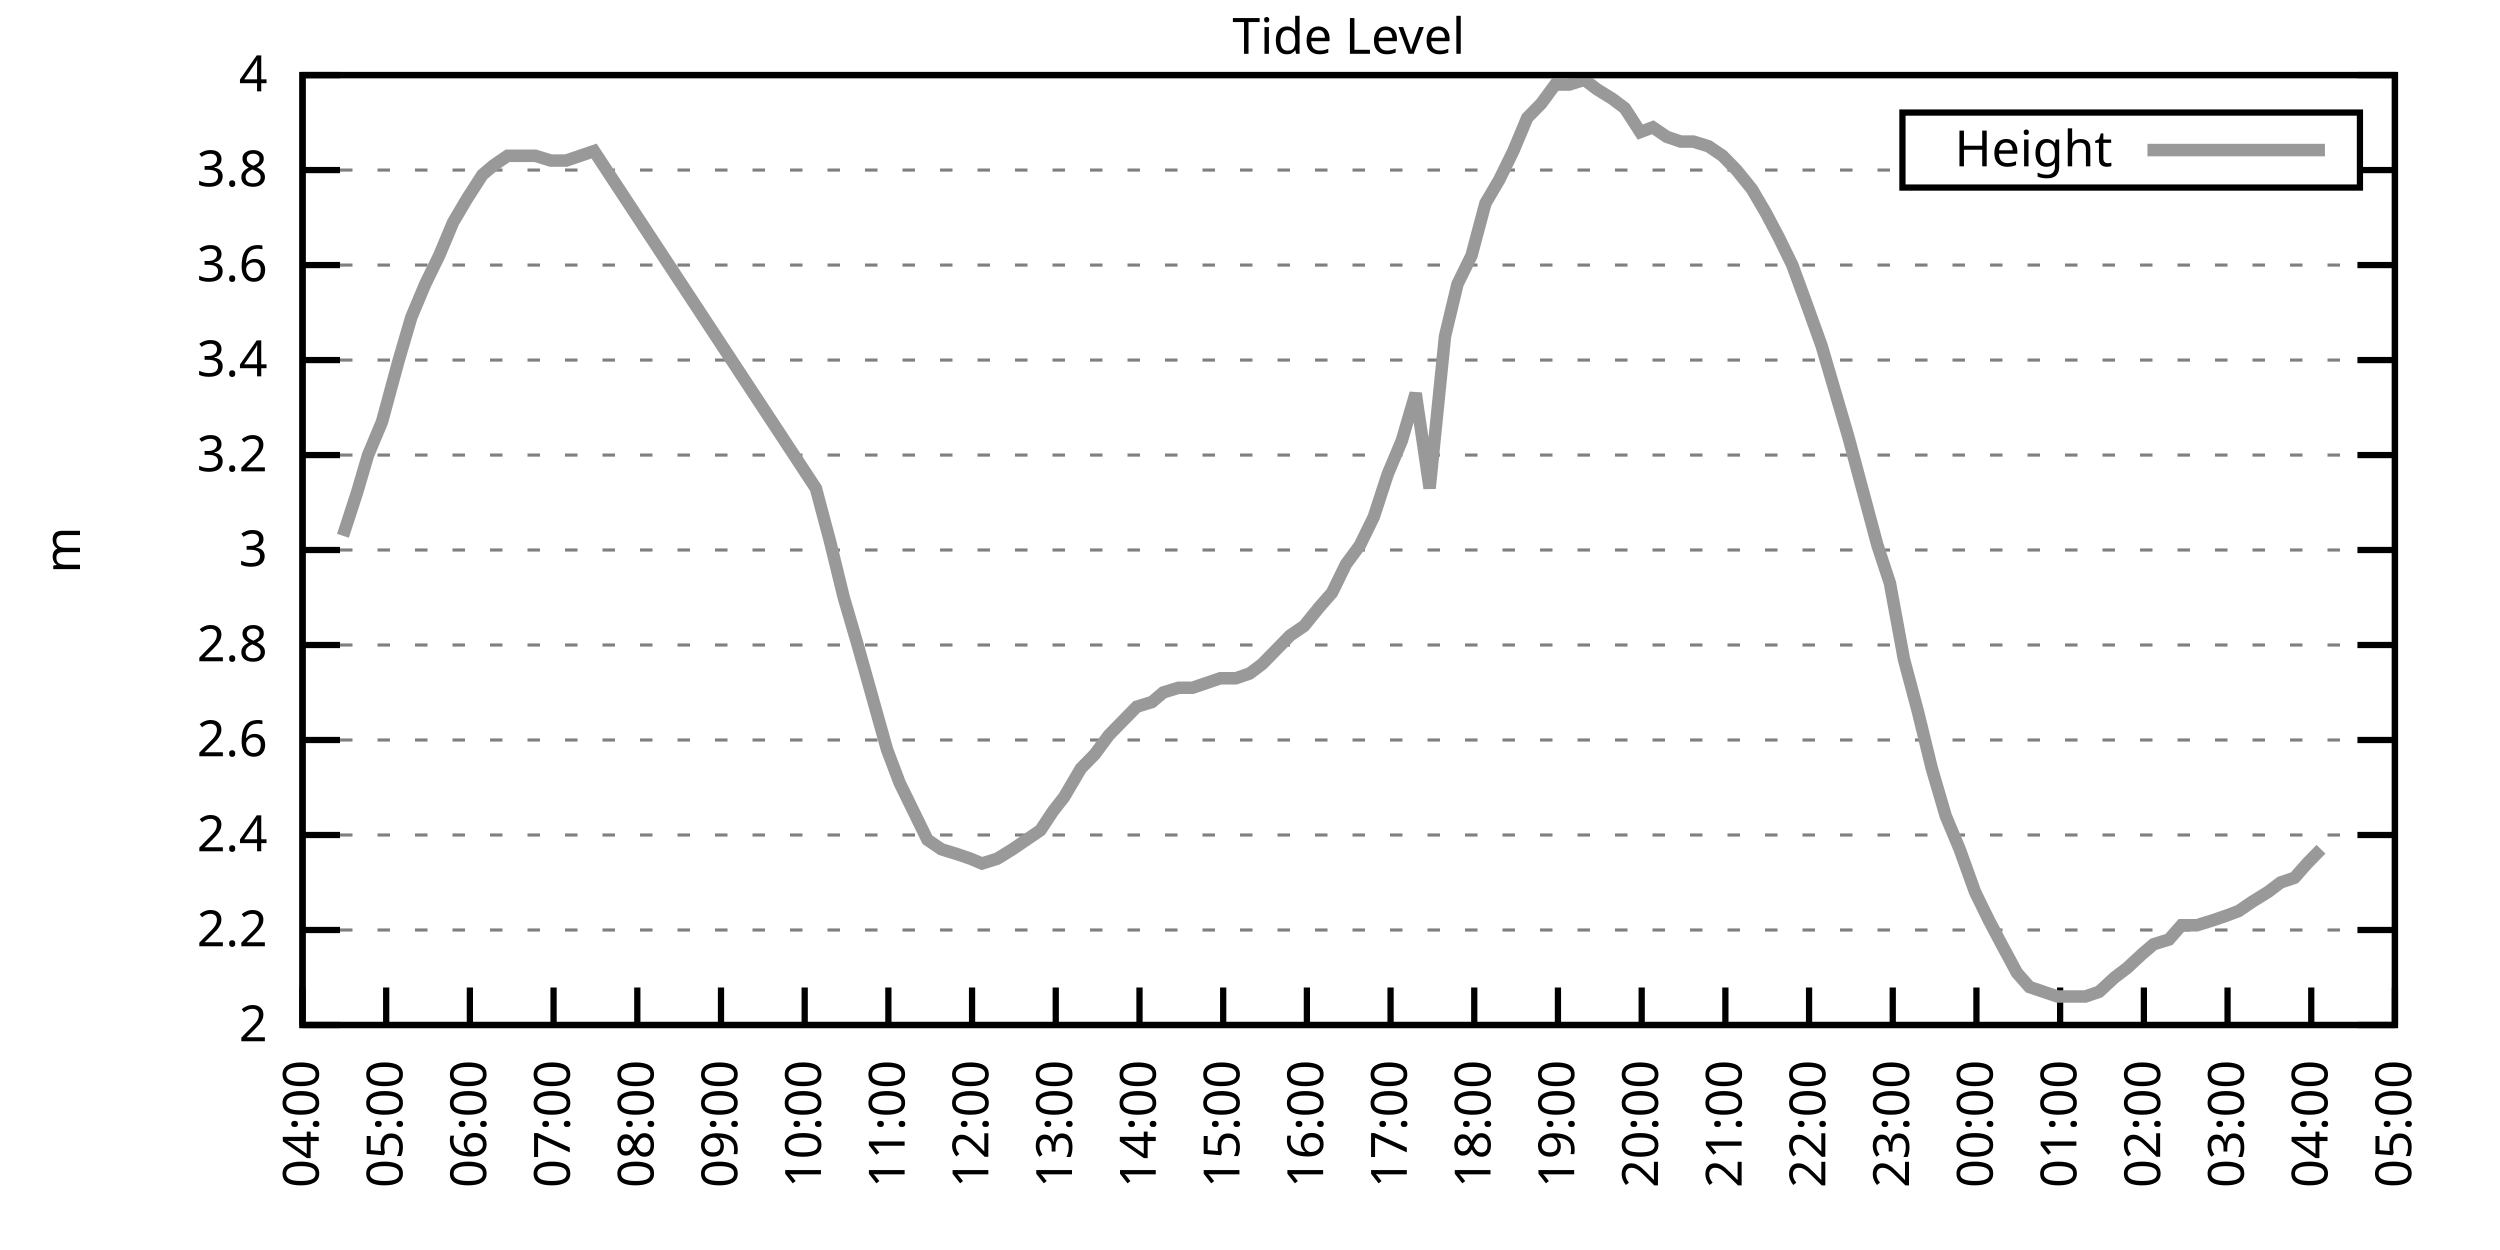
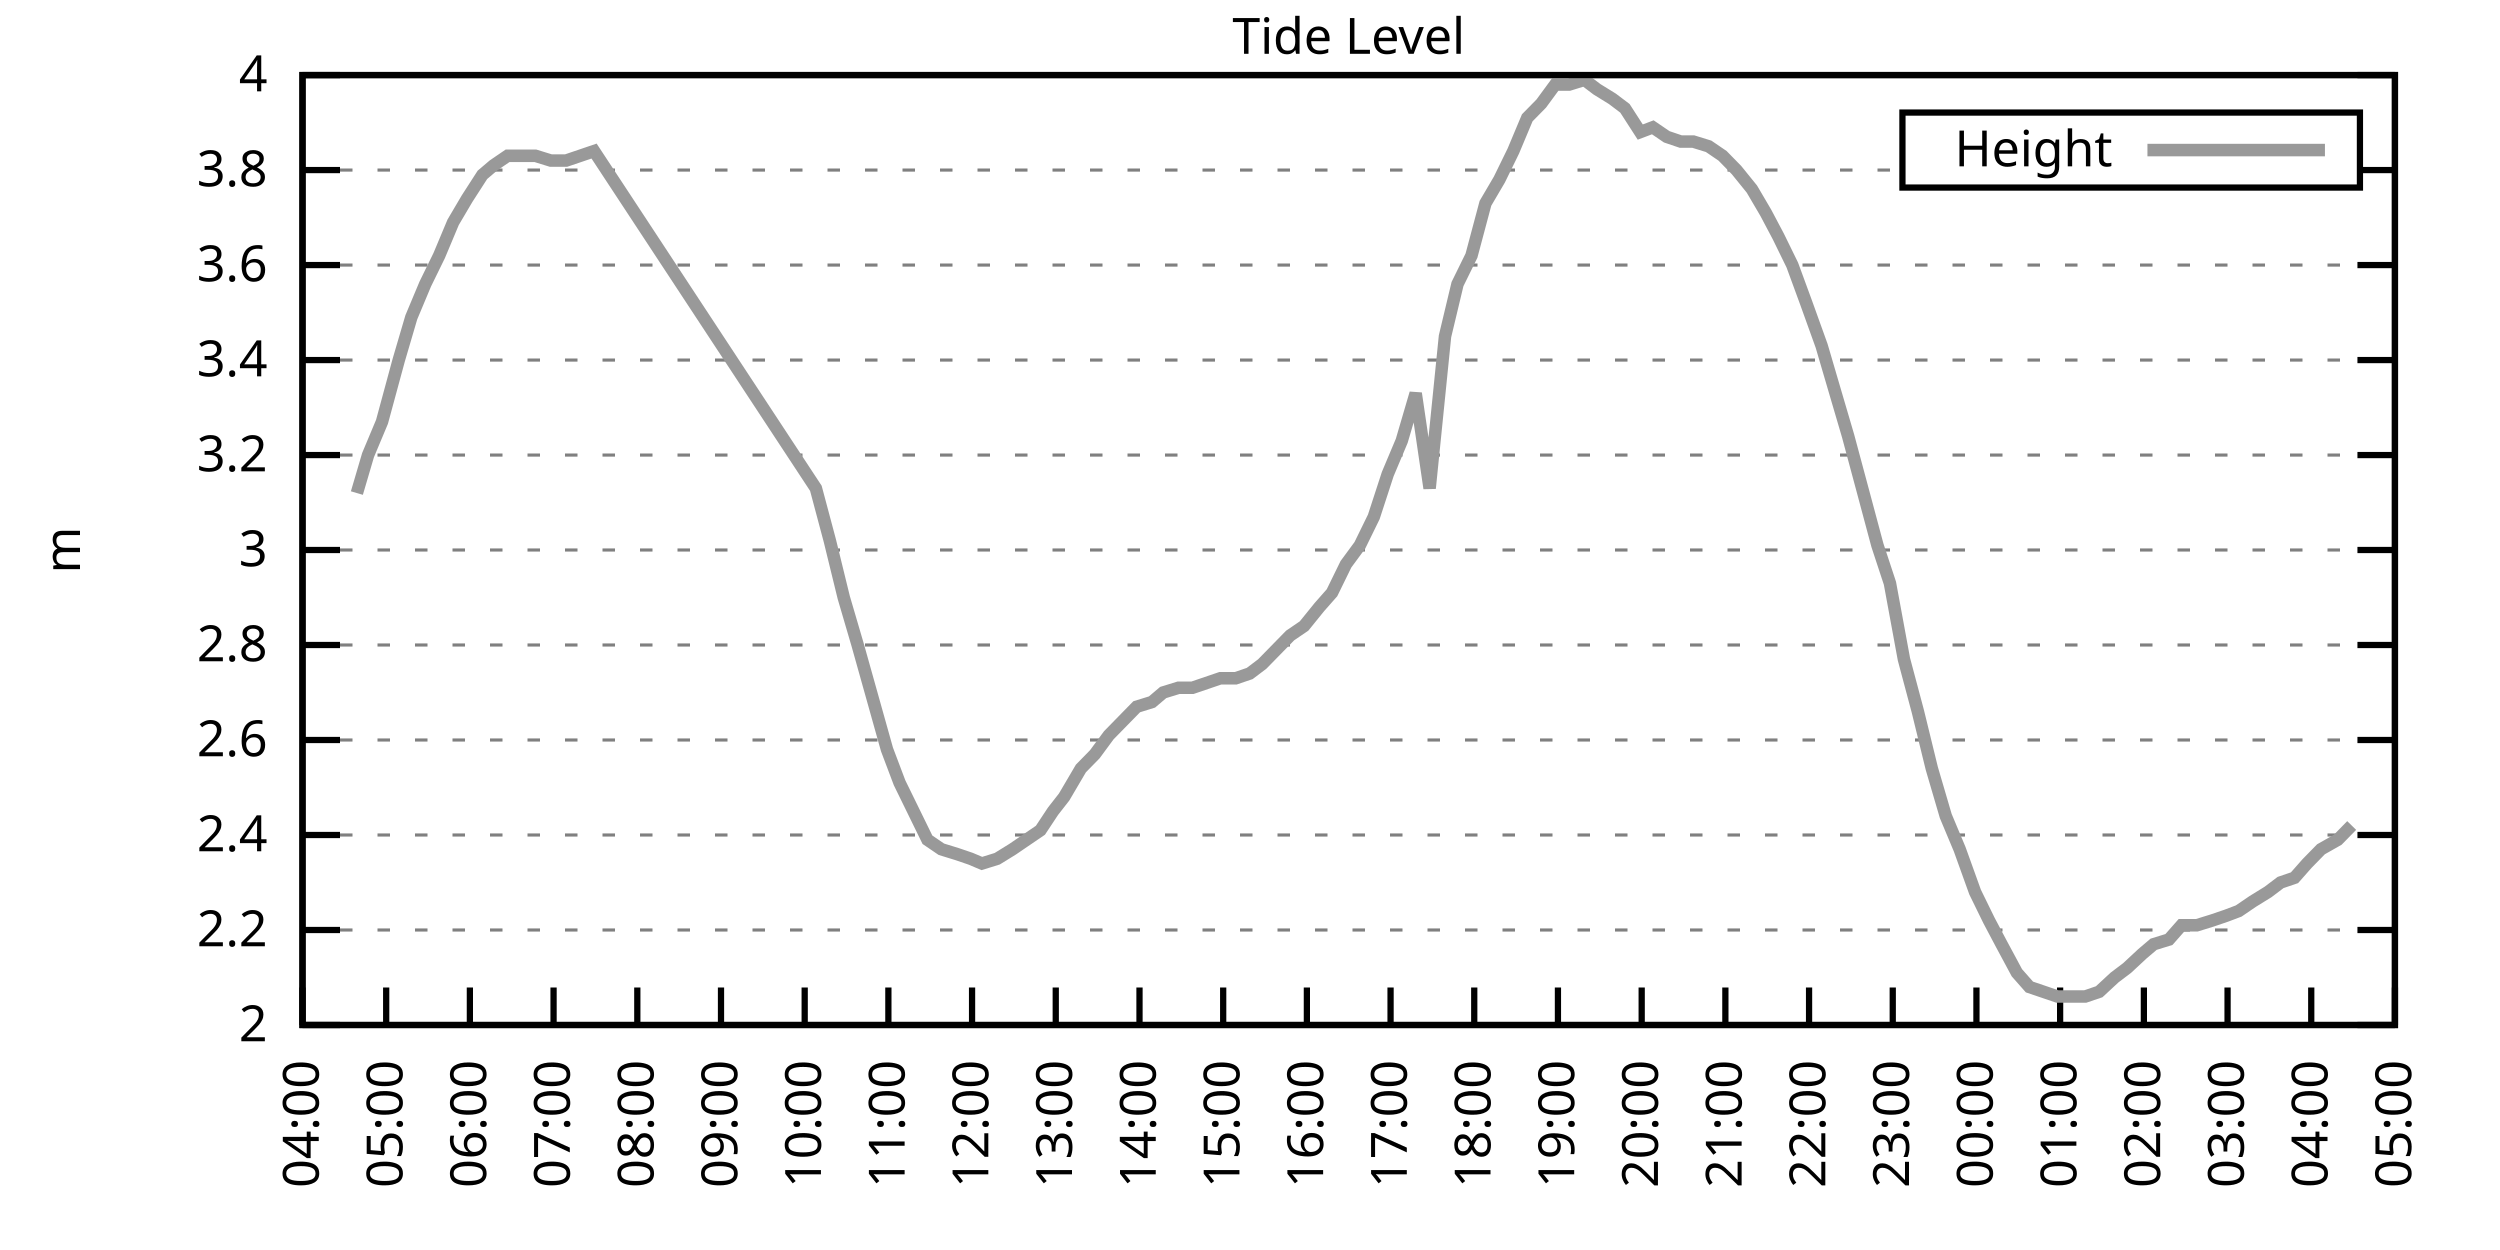
<svg xmlns="http://www.w3.org/2000/svg" xmlns:xlink="http://www.w3.org/1999/xlink" width="400" height="200" viewBox="0 0 400 200">
  <g id="gnuplot_canvas">
    <rect x="0" y="0" width="400" height="200" fill="none" />
    <defs>
      <circle id="gpDot" r="0.5" stroke-width="0.5" stroke="currentColor" />
      <path id="gpPt0" stroke-width="0.333" stroke="currentColor" d="M-1,0 h2 M0,-1 v2" />
      <path id="gpPt1" stroke-width="0.333" stroke="currentColor" d="M-1,-1 L1,1 M1,-1 L-1,1" />
      <path id="gpPt2" stroke-width="0.333" stroke="currentColor" d="M-1,0 L1,0 M0,-1 L0,1 M-1,-1 L1,1 M-1,1 L1,-1" />
      <rect id="gpPt3" stroke-width="0.333" stroke="currentColor" x="-1" y="-1" width="2" height="2" />
      <rect id="gpPt4" stroke-width="0.333" stroke="currentColor" fill="currentColor" x="-1" y="-1" width="2" height="2" />
      <circle id="gpPt5" stroke-width="0.333" stroke="currentColor" cx="0" cy="0" r="1" />
      <use xlink:href="#gpPt5" id="gpPt6" fill="currentColor" stroke="none" />
      <path id="gpPt7" stroke-width="0.333" stroke="currentColor" d="M0,-1.33 L-1.33,0.67 L1.33,0.67 z" />
      <use xlink:href="#gpPt7" id="gpPt8" fill="currentColor" stroke="none" />
      <use xlink:href="#gpPt7" id="gpPt9" stroke="currentColor" transform="rotate(180)" />
      <use xlink:href="#gpPt9" id="gpPt10" fill="currentColor" stroke="none" />
      <use xlink:href="#gpPt3" id="gpPt11" stroke="currentColor" transform="rotate(45)" />
      <use xlink:href="#gpPt11" id="gpPt12" fill="currentColor" stroke="none" />
      <path id="gpPt13" stroke-width="0.333" stroke="currentColor" d="M0,1.330 L1.265,0.411 L0.782,-1.067 L-0.782,-1.076 L-1.265,0.411 z" />
      <use xlink:href="#gpPt13" id="gpPt14" fill="currentColor" stroke="none" />
      <filter id="textbox" filterUnits="objectBoundingBox" x="0" y="0" height="1" width="1">
        <feFlood flood-color="white" flood-opacity="1" result="bgnd" />
        <feComposite in="SourceGraphic" in2="bgnd" operator="atop" />
      </filter>
      <filter id="greybox" filterUnits="objectBoundingBox" x="0" y="0" height="1" width="1">
        <feFlood flood-color="lightgrey" flood-opacity="1" result="grey" />
        <feComposite in="SourceGraphic" in2="grey" operator="atop" />
      </filter>
    </defs>
    <g fill="none" color="white" stroke="currentColor" stroke-width="1.00" stroke-linecap="butt" stroke-linejoin="miter">
</g>
    <g fill="none" color="black" stroke="currentColor" stroke-width="1.00" stroke-linecap="butt" stroke-linejoin="miter">
      <g stroke="none" shape-rendering="crispEdges">
        <polygon fill="rgb(255, 255, 255)" points="48.40,164.00 383.18,164.00 383.18,12.02 48.40,12.02 " />
      </g>
    </g>
    <g fill="none" color="black" stroke="currentColor" stroke-width="1.00" stroke-linecap="butt" stroke-linejoin="miter">
</g>
    <g fill="none" color="black" stroke="black" stroke-width="0.50" stroke-linecap="butt" stroke-linejoin="miter">
</g>
    <g fill="none" color="gray" stroke="currentColor" stroke-width="0.50" stroke-linecap="butt" stroke-linejoin="miter">
      <path stroke="gray" stroke-dasharray="2,4" class="gridline" d="M48.40,164.00 L383.19,164.00  " />
    </g>
    <g fill="none" color="gray" stroke="gray" stroke-width="1.00" stroke-linecap="butt" stroke-linejoin="miter">
</g>
    <g fill="none" color="black" stroke="currentColor" stroke-width="1.00" stroke-linecap="butt" stroke-linejoin="miter">
      <path stroke="black" d="M48.40,164.00 L54.40,164.00 M383.19,164.00 L377.19,164.00  " />
      <g transform="translate(42.80,166.60)" stroke="none" fill="black" font-family="Sans" font-size="8.00" text-anchor="end">
        <text>
          <tspan font-family="Sans"> 2</tspan>
        </text>
      </g>
    </g>
    <g fill="none" color="black" stroke="currentColor" stroke-width="1.00" stroke-linecap="butt" stroke-linejoin="miter">
</g>
    <g fill="none" color="black" stroke="black" stroke-width="0.50" stroke-linecap="butt" stroke-linejoin="miter">
</g>
    <g fill="none" color="gray" stroke="currentColor" stroke-width="0.50" stroke-linecap="butt" stroke-linejoin="miter">
      <path stroke="gray" stroke-dasharray="2,4" class="gridline" d="M48.40,148.80 L383.19,148.80  " />
    </g>
    <g fill="none" color="gray" stroke="gray" stroke-width="1.00" stroke-linecap="butt" stroke-linejoin="miter">
</g>
    <g fill="none" color="black" stroke="currentColor" stroke-width="1.00" stroke-linecap="butt" stroke-linejoin="miter">
      <path stroke="black" d="M48.40,148.80 L54.40,148.80 M383.19,148.80 L377.19,148.80  " />
      <g transform="translate(42.80,151.40)" stroke="none" fill="black" font-family="Sans" font-size="8.00" text-anchor="end">
        <text>
          <tspan font-family="Sans"> 2.2</tspan>
        </text>
      </g>
    </g>
    <g fill="none" color="black" stroke="currentColor" stroke-width="1.00" stroke-linecap="butt" stroke-linejoin="miter">
</g>
    <g fill="none" color="black" stroke="black" stroke-width="0.50" stroke-linecap="butt" stroke-linejoin="miter">
</g>
    <g fill="none" color="gray" stroke="currentColor" stroke-width="0.50" stroke-linecap="butt" stroke-linejoin="miter">
      <path stroke="gray" stroke-dasharray="2,4" class="gridline" d="M48.40,133.60 L383.19,133.60  " />
    </g>
    <g fill="none" color="gray" stroke="gray" stroke-width="1.00" stroke-linecap="butt" stroke-linejoin="miter">
</g>
    <g fill="none" color="black" stroke="currentColor" stroke-width="1.00" stroke-linecap="butt" stroke-linejoin="miter">
      <path stroke="black" d="M48.40,133.60 L54.40,133.60 M383.19,133.60 L377.19,133.60  " />
      <g transform="translate(42.80,136.20)" stroke="none" fill="black" font-family="Sans" font-size="8.00" text-anchor="end">
        <text>
          <tspan font-family="Sans"> 2.4</tspan>
        </text>
      </g>
    </g>
    <g fill="none" color="black" stroke="currentColor" stroke-width="1.00" stroke-linecap="butt" stroke-linejoin="miter">
</g>
    <g fill="none" color="black" stroke="black" stroke-width="0.50" stroke-linecap="butt" stroke-linejoin="miter">
</g>
    <g fill="none" color="gray" stroke="currentColor" stroke-width="0.50" stroke-linecap="butt" stroke-linejoin="miter">
      <path stroke="gray" stroke-dasharray="2,4" class="gridline" d="M48.40,118.40 L383.19,118.40  " />
    </g>
    <g fill="none" color="gray" stroke="gray" stroke-width="1.00" stroke-linecap="butt" stroke-linejoin="miter">
</g>
    <g fill="none" color="black" stroke="currentColor" stroke-width="1.00" stroke-linecap="butt" stroke-linejoin="miter">
      <path stroke="black" d="M48.40,118.40 L54.40,118.40 M383.19,118.40 L377.19,118.40  " />
      <g transform="translate(42.80,121.00)" stroke="none" fill="black" font-family="Sans" font-size="8.00" text-anchor="end">
        <text>
          <tspan font-family="Sans"> 2.6</tspan>
        </text>
      </g>
    </g>
    <g fill="none" color="black" stroke="currentColor" stroke-width="1.00" stroke-linecap="butt" stroke-linejoin="miter">
</g>
    <g fill="none" color="black" stroke="black" stroke-width="0.50" stroke-linecap="butt" stroke-linejoin="miter">
</g>
    <g fill="none" color="gray" stroke="currentColor" stroke-width="0.50" stroke-linecap="butt" stroke-linejoin="miter">
      <path stroke="gray" stroke-dasharray="2,4" class="gridline" d="M48.40,103.20 L383.19,103.20  " />
    </g>
    <g fill="none" color="gray" stroke="gray" stroke-width="1.00" stroke-linecap="butt" stroke-linejoin="miter">
</g>
    <g fill="none" color="black" stroke="currentColor" stroke-width="1.00" stroke-linecap="butt" stroke-linejoin="miter">
      <path stroke="black" d="M48.40,103.20 L54.40,103.20 M383.19,103.20 L377.19,103.20  " />
      <g transform="translate(42.80,105.80)" stroke="none" fill="black" font-family="Sans" font-size="8.00" text-anchor="end">
        <text>
          <tspan font-family="Sans"> 2.8</tspan>
        </text>
      </g>
    </g>
    <g fill="none" color="black" stroke="currentColor" stroke-width="1.00" stroke-linecap="butt" stroke-linejoin="miter">
</g>
    <g fill="none" color="black" stroke="black" stroke-width="0.50" stroke-linecap="butt" stroke-linejoin="miter">
</g>
    <g fill="none" color="gray" stroke="currentColor" stroke-width="0.50" stroke-linecap="butt" stroke-linejoin="miter">
      <path stroke="gray" stroke-dasharray="2,4" class="gridline" d="M48.40,88.00 L383.19,88.00  " />
    </g>
    <g fill="none" color="gray" stroke="gray" stroke-width="1.00" stroke-linecap="butt" stroke-linejoin="miter">
</g>
    <g fill="none" color="black" stroke="currentColor" stroke-width="1.00" stroke-linecap="butt" stroke-linejoin="miter">
      <path stroke="black" d="M48.40,88.00 L54.40,88.00 M383.19,88.00 L377.19,88.00  " />
      <g transform="translate(42.80,90.60)" stroke="none" fill="black" font-family="Sans" font-size="8.00" text-anchor="end">
        <text>
          <tspan font-family="Sans"> 3</tspan>
        </text>
      </g>
    </g>
    <g fill="none" color="black" stroke="currentColor" stroke-width="1.00" stroke-linecap="butt" stroke-linejoin="miter">
</g>
    <g fill="none" color="black" stroke="black" stroke-width="0.50" stroke-linecap="butt" stroke-linejoin="miter">
</g>
    <g fill="none" color="gray" stroke="currentColor" stroke-width="0.50" stroke-linecap="butt" stroke-linejoin="miter">
      <path stroke="gray" stroke-dasharray="2,4" class="gridline" d="M48.40,72.81 L383.19,72.81  " />
    </g>
    <g fill="none" color="gray" stroke="gray" stroke-width="1.00" stroke-linecap="butt" stroke-linejoin="miter">
</g>
    <g fill="none" color="black" stroke="currentColor" stroke-width="1.00" stroke-linecap="butt" stroke-linejoin="miter">
      <path stroke="black" d="M48.40,72.81 L54.40,72.81 M383.19,72.81 L377.19,72.81  " />
      <g transform="translate(42.80,75.41)" stroke="none" fill="black" font-family="Sans" font-size="8.00" text-anchor="end">
        <text>
          <tspan font-family="Sans"> 3.2</tspan>
        </text>
      </g>
    </g>
    <g fill="none" color="black" stroke="currentColor" stroke-width="1.00" stroke-linecap="butt" stroke-linejoin="miter">
</g>
    <g fill="none" color="black" stroke="black" stroke-width="0.50" stroke-linecap="butt" stroke-linejoin="miter">
</g>
    <g fill="none" color="gray" stroke="currentColor" stroke-width="0.50" stroke-linecap="butt" stroke-linejoin="miter">
      <path stroke="gray" stroke-dasharray="2,4" class="gridline" d="M48.40,57.61 L383.19,57.61  " />
    </g>
    <g fill="none" color="gray" stroke="gray" stroke-width="1.00" stroke-linecap="butt" stroke-linejoin="miter">
</g>
    <g fill="none" color="black" stroke="currentColor" stroke-width="1.00" stroke-linecap="butt" stroke-linejoin="miter">
      <path stroke="black" d="M48.40,57.61 L54.40,57.61 M383.19,57.61 L377.19,57.61  " />
      <g transform="translate(42.80,60.21)" stroke="none" fill="black" font-family="Sans" font-size="8.00" text-anchor="end">
        <text>
          <tspan font-family="Sans"> 3.4</tspan>
        </text>
      </g>
    </g>
    <g fill="none" color="black" stroke="currentColor" stroke-width="1.00" stroke-linecap="butt" stroke-linejoin="miter">
</g>
    <g fill="none" color="black" stroke="black" stroke-width="0.50" stroke-linecap="butt" stroke-linejoin="miter">
</g>
    <g fill="none" color="gray" stroke="currentColor" stroke-width="0.50" stroke-linecap="butt" stroke-linejoin="miter">
      <path stroke="gray" stroke-dasharray="2,4" class="gridline" d="M48.40,42.41 L383.19,42.41  " />
    </g>
    <g fill="none" color="gray" stroke="gray" stroke-width="1.00" stroke-linecap="butt" stroke-linejoin="miter">
</g>
    <g fill="none" color="black" stroke="currentColor" stroke-width="1.00" stroke-linecap="butt" stroke-linejoin="miter">
      <path stroke="black" d="M48.40,42.41 L54.40,42.41 M383.19,42.41 L377.19,42.41  " />
      <g transform="translate(42.80,45.01)" stroke="none" fill="black" font-family="Sans" font-size="8.00" text-anchor="end">
        <text>
          <tspan font-family="Sans"> 3.6</tspan>
        </text>
      </g>
    </g>
    <g fill="none" color="black" stroke="currentColor" stroke-width="1.00" stroke-linecap="butt" stroke-linejoin="miter">
</g>
    <g fill="none" color="black" stroke="black" stroke-width="0.50" stroke-linecap="butt" stroke-linejoin="miter">
</g>
    <g fill="none" color="gray" stroke="currentColor" stroke-width="0.50" stroke-linecap="butt" stroke-linejoin="miter">
      <path stroke="gray" stroke-dasharray="2,4" class="gridline" d="M48.40,27.21 L304.39,27.21 M377.59,27.21 L383.19,27.21  " />
    </g>
    <g fill="none" color="gray" stroke="gray" stroke-width="1.00" stroke-linecap="butt" stroke-linejoin="miter">
</g>
    <g fill="none" color="black" stroke="currentColor" stroke-width="1.00" stroke-linecap="butt" stroke-linejoin="miter">
      <path stroke="black" d="M48.40,27.21 L54.40,27.21 M383.19,27.21 L377.19,27.21  " />
      <g transform="translate(42.80,29.81)" stroke="none" fill="black" font-family="Sans" font-size="8.00" text-anchor="end">
        <text>
          <tspan font-family="Sans"> 3.8</tspan>
        </text>
      </g>
    </g>
    <g fill="none" color="black" stroke="currentColor" stroke-width="1.00" stroke-linecap="butt" stroke-linejoin="miter">
</g>
    <g fill="none" color="black" stroke="black" stroke-width="0.50" stroke-linecap="butt" stroke-linejoin="miter">
</g>
    <g fill="none" color="gray" stroke="currentColor" stroke-width="0.50" stroke-linecap="butt" stroke-linejoin="miter">
      <path stroke="gray" stroke-dasharray="2,4" class="gridline" d="M48.40,12.01 L383.19,12.01  " />
    </g>
    <g fill="none" color="gray" stroke="gray" stroke-width="1.00" stroke-linecap="butt" stroke-linejoin="miter">
</g>
    <g fill="none" color="black" stroke="currentColor" stroke-width="1.00" stroke-linecap="butt" stroke-linejoin="miter">
      <path stroke="black" d="M48.40,12.01 L54.40,12.01 M383.19,12.01 L377.19,12.01  " />
      <g transform="translate(42.80,14.61)" stroke="none" fill="black" font-family="Sans" font-size="8.00" text-anchor="end">
        <text>
          <tspan font-family="Sans"> 4</tspan>
        </text>
      </g>
    </g>
    <g fill="none" color="black" stroke="currentColor" stroke-width="1.00" stroke-linecap="butt" stroke-linejoin="miter">
      <path stroke="black" d="M48.40,164.00 L48.40,158.00  " />
      <g transform="translate(51.00,169.60) rotate(270.00)" stroke="none" fill="black" font-family="Sans" font-size="8.00" text-anchor="end">
        <text>
          <tspan font-family="Sans">04:00</tspan>
        </text>
      </g>
    </g>
    <g fill="none" color="black" stroke="currentColor" stroke-width="1.00" stroke-linecap="butt" stroke-linejoin="miter">
      <path stroke="black" d="M61.79,164.00 L61.79,158.00  " />
      <g transform="translate(64.39,169.60) rotate(270.00)" stroke="none" fill="black" font-family="Sans" font-size="8.00" text-anchor="end">
        <text>
          <tspan font-family="Sans">05:00</tspan>
        </text>
      </g>
    </g>
    <g fill="none" color="black" stroke="currentColor" stroke-width="1.00" stroke-linecap="butt" stroke-linejoin="miter">
      <path stroke="black" d="M75.18,164.00 L75.18,158.00  " />
      <g transform="translate(77.78,169.60) rotate(270.00)" stroke="none" fill="black" font-family="Sans" font-size="8.00" text-anchor="end">
        <text>
          <tspan font-family="Sans">06:00</tspan>
        </text>
      </g>
    </g>
    <g fill="none" color="black" stroke="currentColor" stroke-width="1.00" stroke-linecap="butt" stroke-linejoin="miter">
      <path stroke="black" d="M88.57,164.00 L88.57,158.00  " />
      <g transform="translate(91.17,169.60) rotate(270.00)" stroke="none" fill="black" font-family="Sans" font-size="8.00" text-anchor="end">
        <text>
          <tspan font-family="Sans">07:00</tspan>
        </text>
      </g>
    </g>
    <g fill="none" color="black" stroke="currentColor" stroke-width="1.00" stroke-linecap="butt" stroke-linejoin="miter">
      <path stroke="black" d="M101.97,164.00 L101.97,158.00  " />
      <g transform="translate(104.57,169.60) rotate(270.00)" stroke="none" fill="black" font-family="Sans" font-size="8.00" text-anchor="end">
        <text>
          <tspan font-family="Sans">08:00</tspan>
        </text>
      </g>
    </g>
    <g fill="none" color="black" stroke="currentColor" stroke-width="1.00" stroke-linecap="butt" stroke-linejoin="miter">
      <path stroke="black" d="M115.36,164.00 L115.36,158.00  " />
      <g transform="translate(117.96,169.60) rotate(270.00)" stroke="none" fill="black" font-family="Sans" font-size="8.00" text-anchor="end">
        <text>
          <tspan font-family="Sans">09:00</tspan>
        </text>
      </g>
    </g>
    <g fill="none" color="black" stroke="currentColor" stroke-width="1.00" stroke-linecap="butt" stroke-linejoin="miter">
      <path stroke="black" d="M128.75,164.00 L128.75,158.00  " />
      <g transform="translate(131.35,169.60) rotate(270.00)" stroke="none" fill="black" font-family="Sans" font-size="8.00" text-anchor="end">
        <text>
          <tspan font-family="Sans">10:00</tspan>
        </text>
      </g>
    </g>
    <g fill="none" color="black" stroke="currentColor" stroke-width="1.00" stroke-linecap="butt" stroke-linejoin="miter">
      <path stroke="black" d="M142.14,164.00 L142.14,158.00  " />
      <g transform="translate(144.74,169.60) rotate(270.00)" stroke="none" fill="black" font-family="Sans" font-size="8.00" text-anchor="end">
        <text>
          <tspan font-family="Sans">11:00</tspan>
        </text>
      </g>
    </g>
    <g fill="none" color="black" stroke="currentColor" stroke-width="1.00" stroke-linecap="butt" stroke-linejoin="miter">
      <path stroke="black" d="M155.53,164.00 L155.53,158.00  " />
      <g transform="translate(158.13,169.60) rotate(270.00)" stroke="none" fill="black" font-family="Sans" font-size="8.00" text-anchor="end">
        <text>
          <tspan font-family="Sans">12:00</tspan>
        </text>
      </g>
    </g>
    <g fill="none" color="black" stroke="currentColor" stroke-width="1.00" stroke-linecap="butt" stroke-linejoin="miter">
      <path stroke="black" d="M168.92,164.00 L168.92,158.00  " />
      <g transform="translate(171.52,169.60) rotate(270.00)" stroke="none" fill="black" font-family="Sans" font-size="8.00" text-anchor="end">
        <text>
          <tspan font-family="Sans">13:00</tspan>
        </text>
      </g>
    </g>
    <g fill="none" color="black" stroke="currentColor" stroke-width="1.00" stroke-linecap="butt" stroke-linejoin="miter">
      <path stroke="black" d="M182.32,164.00 L182.32,158.00  " />
      <g transform="translate(184.92,169.60) rotate(270.00)" stroke="none" fill="black" font-family="Sans" font-size="8.00" text-anchor="end">
        <text>
          <tspan font-family="Sans">14:00</tspan>
        </text>
      </g>
    </g>
    <g fill="none" color="black" stroke="currentColor" stroke-width="1.00" stroke-linecap="butt" stroke-linejoin="miter">
      <path stroke="black" d="M195.71,164.00 L195.71,158.00  " />
      <g transform="translate(198.31,169.60) rotate(270.00)" stroke="none" fill="black" font-family="Sans" font-size="8.00" text-anchor="end">
        <text>
          <tspan font-family="Sans">15:00</tspan>
        </text>
      </g>
    </g>
    <g fill="none" color="black" stroke="currentColor" stroke-width="1.00" stroke-linecap="butt" stroke-linejoin="miter">
      <path stroke="black" d="M209.10,164.00 L209.10,158.00  " />
      <g transform="translate(211.70,169.60) rotate(270.00)" stroke="none" fill="black" font-family="Sans" font-size="8.00" text-anchor="end">
        <text>
          <tspan font-family="Sans">16:00</tspan>
        </text>
      </g>
    </g>
    <g fill="none" color="black" stroke="currentColor" stroke-width="1.00" stroke-linecap="butt" stroke-linejoin="miter">
      <path stroke="black" d="M222.49,164.00 L222.49,158.00  " />
      <g transform="translate(225.09,169.60) rotate(270.00)" stroke="none" fill="black" font-family="Sans" font-size="8.00" text-anchor="end">
        <text>
          <tspan font-family="Sans">17:00</tspan>
        </text>
      </g>
    </g>
    <g fill="none" color="black" stroke="currentColor" stroke-width="1.00" stroke-linecap="butt" stroke-linejoin="miter">
      <path stroke="black" d="M235.88,164.00 L235.88,158.00  " />
      <g transform="translate(238.48,169.60) rotate(270.00)" stroke="none" fill="black" font-family="Sans" font-size="8.00" text-anchor="end">
        <text>
          <tspan font-family="Sans">18:00</tspan>
        </text>
      </g>
    </g>
    <g fill="none" color="black" stroke="currentColor" stroke-width="1.00" stroke-linecap="butt" stroke-linejoin="miter">
      <path stroke="black" d="M249.27,164.00 L249.27,158.00  " />
      <g transform="translate(251.87,169.60) rotate(270.00)" stroke="none" fill="black" font-family="Sans" font-size="8.00" text-anchor="end">
        <text>
          <tspan font-family="Sans">19:00</tspan>
        </text>
      </g>
    </g>
    <g fill="none" color="black" stroke="currentColor" stroke-width="1.00" stroke-linecap="butt" stroke-linejoin="miter">
      <path stroke="black" d="M262.67,164.00 L262.67,158.00  " />
      <g transform="translate(265.27,169.60) rotate(270.00)" stroke="none" fill="black" font-family="Sans" font-size="8.00" text-anchor="end">
        <text>
          <tspan font-family="Sans">20:00</tspan>
        </text>
      </g>
    </g>
    <g fill="none" color="black" stroke="currentColor" stroke-width="1.00" stroke-linecap="butt" stroke-linejoin="miter">
      <path stroke="black" d="M276.06,164.00 L276.06,158.00  " />
      <g transform="translate(278.66,169.60) rotate(270.00)" stroke="none" fill="black" font-family="Sans" font-size="8.00" text-anchor="end">
        <text>
          <tspan font-family="Sans">21:00</tspan>
        </text>
      </g>
    </g>
    <g fill="none" color="black" stroke="currentColor" stroke-width="1.00" stroke-linecap="butt" stroke-linejoin="miter">
      <path stroke="black" d="M289.45,164.00 L289.45,158.00  " />
      <g transform="translate(292.05,169.60) rotate(270.00)" stroke="none" fill="black" font-family="Sans" font-size="8.00" text-anchor="end">
        <text>
          <tspan font-family="Sans">22:00</tspan>
        </text>
      </g>
    </g>
    <g fill="none" color="black" stroke="currentColor" stroke-width="1.00" stroke-linecap="butt" stroke-linejoin="miter">
      <path stroke="black" d="M302.84,164.00 L302.84,158.00  " />
      <g transform="translate(305.44,169.60) rotate(270.00)" stroke="none" fill="black" font-family="Sans" font-size="8.00" text-anchor="end">
        <text>
          <tspan font-family="Sans">23:00</tspan>
        </text>
      </g>
    </g>
    <g fill="none" color="black" stroke="currentColor" stroke-width="1.00" stroke-linecap="butt" stroke-linejoin="miter">
      <path stroke="black" d="M316.23,164.00 L316.23,158.00  " />
      <g transform="translate(318.83,169.60) rotate(270.00)" stroke="none" fill="black" font-family="Sans" font-size="8.00" text-anchor="end">
        <text>
          <tspan font-family="Sans">00:00</tspan>
        </text>
      </g>
    </g>
    <g fill="none" color="black" stroke="currentColor" stroke-width="1.00" stroke-linecap="butt" stroke-linejoin="miter">
      <path stroke="black" d="M329.62,164.00 L329.62,158.00  " />
      <g transform="translate(332.22,169.60) rotate(270.00)" stroke="none" fill="black" font-family="Sans" font-size="8.00" text-anchor="end">
        <text>
          <tspan font-family="Sans">01:00</tspan>
        </text>
      </g>
    </g>
    <g fill="none" color="black" stroke="currentColor" stroke-width="1.00" stroke-linecap="butt" stroke-linejoin="miter">
      <path stroke="black" d="M343.02,164.00 L343.02,158.00  " />
      <g transform="translate(345.62,169.60) rotate(270.00)" stroke="none" fill="black" font-family="Sans" font-size="8.00" text-anchor="end">
        <text>
          <tspan font-family="Sans">02:00</tspan>
        </text>
      </g>
    </g>
    <g fill="none" color="black" stroke="currentColor" stroke-width="1.00" stroke-linecap="butt" stroke-linejoin="miter">
      <path stroke="black" d="M356.41,164.00 L356.41,158.00  " />
      <g transform="translate(359.01,169.60) rotate(270.00)" stroke="none" fill="black" font-family="Sans" font-size="8.00" text-anchor="end">
        <text>
          <tspan font-family="Sans">03:00</tspan>
        </text>
      </g>
    </g>
    <g fill="none" color="black" stroke="currentColor" stroke-width="1.00" stroke-linecap="butt" stroke-linejoin="miter">
      <path stroke="black" d="M369.80,164.00 L369.80,158.00  " />
      <g transform="translate(372.40,169.60) rotate(270.00)" stroke="none" fill="black" font-family="Sans" font-size="8.00" text-anchor="end">
        <text>
          <tspan font-family="Sans">04:00</tspan>
        </text>
      </g>
    </g>
    <g fill="none" color="black" stroke="currentColor" stroke-width="1.00" stroke-linecap="butt" stroke-linejoin="miter">
      <path stroke="black" d="M383.19,164.00 L383.19,158.00  " />
      <g transform="translate(385.79,169.60) rotate(270.00)" stroke="none" fill="black" font-family="Sans" font-size="8.00" text-anchor="end">
        <text>
          <tspan font-family="Sans">05:00</tspan>
        </text>
      </g>
    </g>
    <g fill="none" color="black" stroke="currentColor" stroke-width="1.00" stroke-linecap="butt" stroke-linejoin="miter">
</g>
    <g fill="none" color="black" stroke="currentColor" stroke-width="1.00" stroke-linecap="butt" stroke-linejoin="miter">
      <path stroke="black" d="M48.40,12.01 L48.40,164.00 L383.19,164.00 L383.19,12.01 L48.40,12.01 Z  " />
    </g>
    <g fill="none" color="black" stroke="currentColor" stroke-width="1.00" stroke-linecap="butt" stroke-linejoin="miter">
</g>
    <g fill="none" color="black" stroke="currentColor" stroke-width="1.00" stroke-linecap="butt" stroke-linejoin="miter">
      <path stroke="black" d="M304.39,30.01 L304.39,18.01 L377.59,18.01 L377.59,30.01 L304.39,30.01 Z  " />
    </g>
    <g id="Tide_level_plot_1">
      <g fill="none" color="white" stroke="black" stroke-width="2.00" stroke-linecap="butt" stroke-linejoin="miter">
</g>
      <g fill="none" color="black" stroke="currentColor" stroke-width="2.00" stroke-linecap="butt" stroke-linejoin="miter">
        <g transform="translate(337.99,26.61)" stroke="none" fill="black" font-family="Sans" font-size="8.00" text-anchor="end">
          <text>
            <tspan font-family="Sans">Height</tspan>
          </text>
        </g>
      </g>
      <g fill="none" color="black" stroke="currentColor" stroke-width="2.00" stroke-linecap="butt" stroke-linejoin="miter">
-         <path stroke="rgb(153, 153, 153)" d="M343.59,24.01 L371.99,24.01 M54.87,85.73 L57.10,78.89 L58.89,72.81 L61.12,67.49 L63.80,57.61 L65.81,50.77   L68.04,45.45 L70.27,40.89 L72.50,35.57 L74.74,31.77 L77.19,27.97 L78.98,26.45 L81.21,24.93 L83.66,24.93   L85.67,24.93 L88.13,25.69 L90.58,25.69 L92.82,24.93 L95.05,24.17 L130.54,78.13 L132.77,86.49 L135.00,95.60   L137.23,103.20 L141.92,119.92 L143.93,125.24 L146.16,129.80 L148.39,134.36 L150.62,135.88 L153.08,136.64 L155.31,137.40   L157.10,138.16 L159.55,137.40 L162.01,135.88 L164.24,134.36 L166.47,132.84 L168.48,129.80 L170.26,127.52 L172.94,122.96   L175.17,120.68 L177.41,117.64 L179.64,115.36 L181.87,113.08 L184.32,112.32 L186.11,110.80 L188.57,110.04 L190.80,110.04   L193.03,109.28 L195.26,108.52 L197.72,108.52 L199.95,107.76 L201.96,106.24 L204.19,103.96 L206.42,101.68 L208.65,100.16   L211.11,97.12 L213.12,94.84 L215.35,90.28 L217.58,87.25 L219.81,82.69 L222.04,75.85 L224.28,70.53 L226.51,62.93   L228.74,78.13 L231.20,53.81 L233.20,45.45 L235.44,40.89 L237.67,32.53 L239.90,28.73 L242.13,24.17 L244.36,18.85   L246.60,16.57 L248.83,13.53 L251.06,13.53 L253.51,12.77 L255.52,14.29 L257.98,15.81 L259.99,17.33 L262.44,21.13   L264.45,20.37 L266.68,21.89 L268.92,22.65 L270.92,22.65 L273.38,23.41 L275.61,24.93 L277.84,27.21 L280.30,30.25   L282.53,34.05 L284.54,37.85 L286.77,42.41 L289.00,48.49 L291.46,55.33 L293.69,62.93 L295.70,69.77 L298.15,78.89   L300.39,87.25 L302.39,93.32 L304.63,105.48 L306.86,113.84 L309.09,122.96 L311.32,130.56 L313.55,135.88 L316.01,142.72   L318.24,147.28 L320.25,151.08 L322.70,155.64 L324.71,157.92 L326.95,158.68 L329.18,159.44 L331.41,159.44 L333.64,159.44   L335.87,158.68 L338.33,156.40 L340.34,154.88 L342.79,152.60 L344.58,151.08 L347.03,150.32 L349.04,148.04 L351.50,148.04   L353.95,147.28 L356.18,146.52 L358.19,145.76 L360.42,144.24 L362.88,142.72 L364.89,141.20 L367.12,140.44 L369.13,138.16   L371.36,135.88  " />
+         <path stroke="rgb(153, 153, 153)" d="M343.59,24.01 L371.99,24.01 M57.10,78.89 L58.89,72.81 L61.12,67.49 L63.80,57.61 L65.81,50.77 L68.04,45.45   L70.27,40.89 L72.50,35.57 L74.74,31.77 L77.19,27.97 L78.98,26.45 L81.21,24.93 L83.66,24.93 L85.67,24.93   L88.13,25.69 L90.58,25.69 L92.82,24.93 L95.05,24.17 L130.54,78.13 L132.77,86.49 L135.00,95.60 L137.23,103.20   L141.92,119.92 L143.93,125.24 L146.16,129.80 L148.39,134.36 L150.62,135.88 L153.08,136.64 L155.31,137.40 L157.10,138.16   L159.55,137.40 L162.01,135.88 L164.24,134.36 L166.47,132.84 L168.48,129.80 L170.26,127.52 L172.94,122.96 L175.17,120.68   L177.41,117.64 L179.64,115.36 L181.87,113.08 L184.32,112.32 L186.11,110.80 L188.57,110.04 L190.80,110.04 L193.03,109.28   L195.26,108.52 L197.72,108.52 L199.95,107.76 L201.96,106.24 L204.19,103.96 L206.42,101.68 L208.65,100.16 L211.11,97.12   L213.12,94.84 L215.35,90.28 L217.58,87.25 L219.81,82.69 L222.04,75.85 L224.28,70.53 L226.51,62.93 L228.74,78.13   L231.20,53.81 L233.20,45.45 L235.44,40.89 L237.67,32.53 L239.90,28.73 L242.13,24.17 L244.36,18.85 L246.60,16.57   L248.83,13.53 L251.06,13.53 L253.51,12.77 L255.52,14.29 L257.98,15.81 L259.99,17.33 L262.44,21.13 L264.45,20.37   L266.68,21.89 L268.92,22.65 L270.92,22.65 L273.38,23.41 L275.61,24.93 L277.84,27.21 L280.30,30.25 L282.53,34.05   L284.54,37.85 L286.77,42.41 L289.00,48.49 L291.46,55.33 L293.69,62.93 L295.70,69.77 L298.15,78.89 L300.39,87.25   L302.39,93.32 L304.63,105.48 L306.86,113.84 L309.09,122.96 L311.32,130.56 L313.55,135.88 L316.01,142.72 L318.24,147.28   L320.25,151.08 L322.70,155.64 L324.71,157.92 L326.95,158.68 L329.18,159.44 L331.41,159.44 L333.64,159.44 L335.87,158.68   L338.33,156.40 L340.34,154.88 L342.79,152.60 L344.58,151.08 L347.03,150.32 L349.04,148.04 L351.50,148.04 L353.95,147.28   L356.18,146.52 L358.19,145.76 L360.42,144.24 L362.88,142.72 L364.89,141.20 L367.12,140.44 L369.13,138.16 L371.36,135.88   L374.04,134.36 L376.27,132.08  " />
      </g>
    </g>
    <g fill="none" color="black" stroke="currentColor" stroke-width="2.00" stroke-linecap="butt" stroke-linejoin="miter">
</g>
    <g fill="none" color="black" stroke="black" stroke-width="1.00" stroke-linecap="butt" stroke-linejoin="miter">
</g>
    <g fill="none" color="black" stroke="currentColor" stroke-width="1.00" stroke-linecap="butt" stroke-linejoin="miter">
      <path stroke="black" d="M48.40,12.01 L48.40,164.00 L383.19,164.00 L383.19,12.01 L48.40,12.01 Z  " />
      <g transform="translate(12.80,88.01) rotate(270.00)" stroke="none" fill="black" font-family="Sans" font-size="8.00" text-anchor="middle">
        <text>
          <tspan font-family="Sans">m</tspan>
        </text>
      </g>
    </g>
    <g fill="none" color="black" stroke="currentColor" stroke-width="1.00" stroke-linecap="butt" stroke-linejoin="miter">
</g>
    <g fill="none" color="black" stroke="currentColor" stroke-width="1.00" stroke-linecap="butt" stroke-linejoin="miter">
      <g transform="translate(215.79,8.61)" stroke="none" fill="black" font-family="Sans" font-size="8.00" text-anchor="middle">
        <text>
          <tspan font-family="Sans">Tide Level</tspan>
        </text>
      </g>
    </g>
    <g fill="none" color="black" stroke="currentColor" stroke-width="1.00" stroke-linecap="butt" stroke-linejoin="miter">
</g>
  </g>
</svg>
